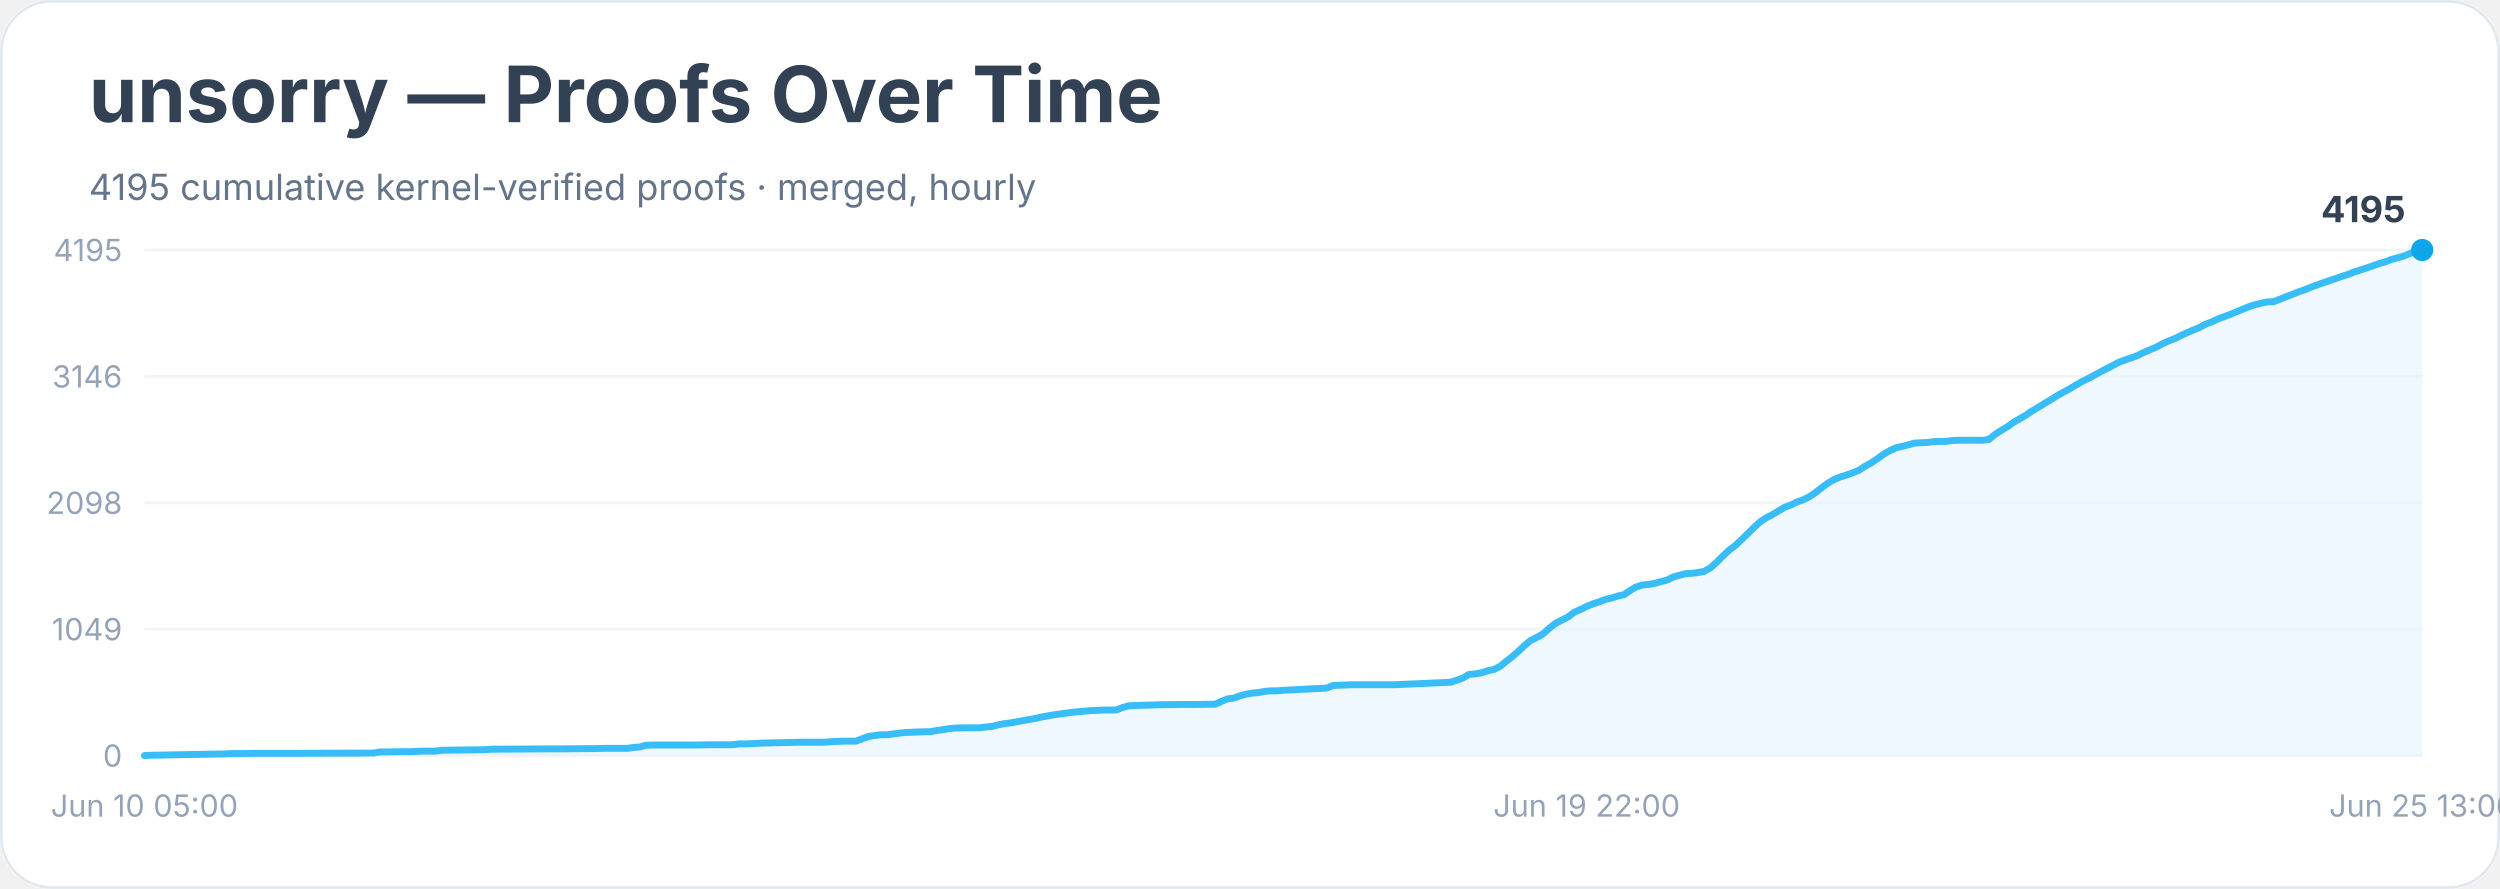
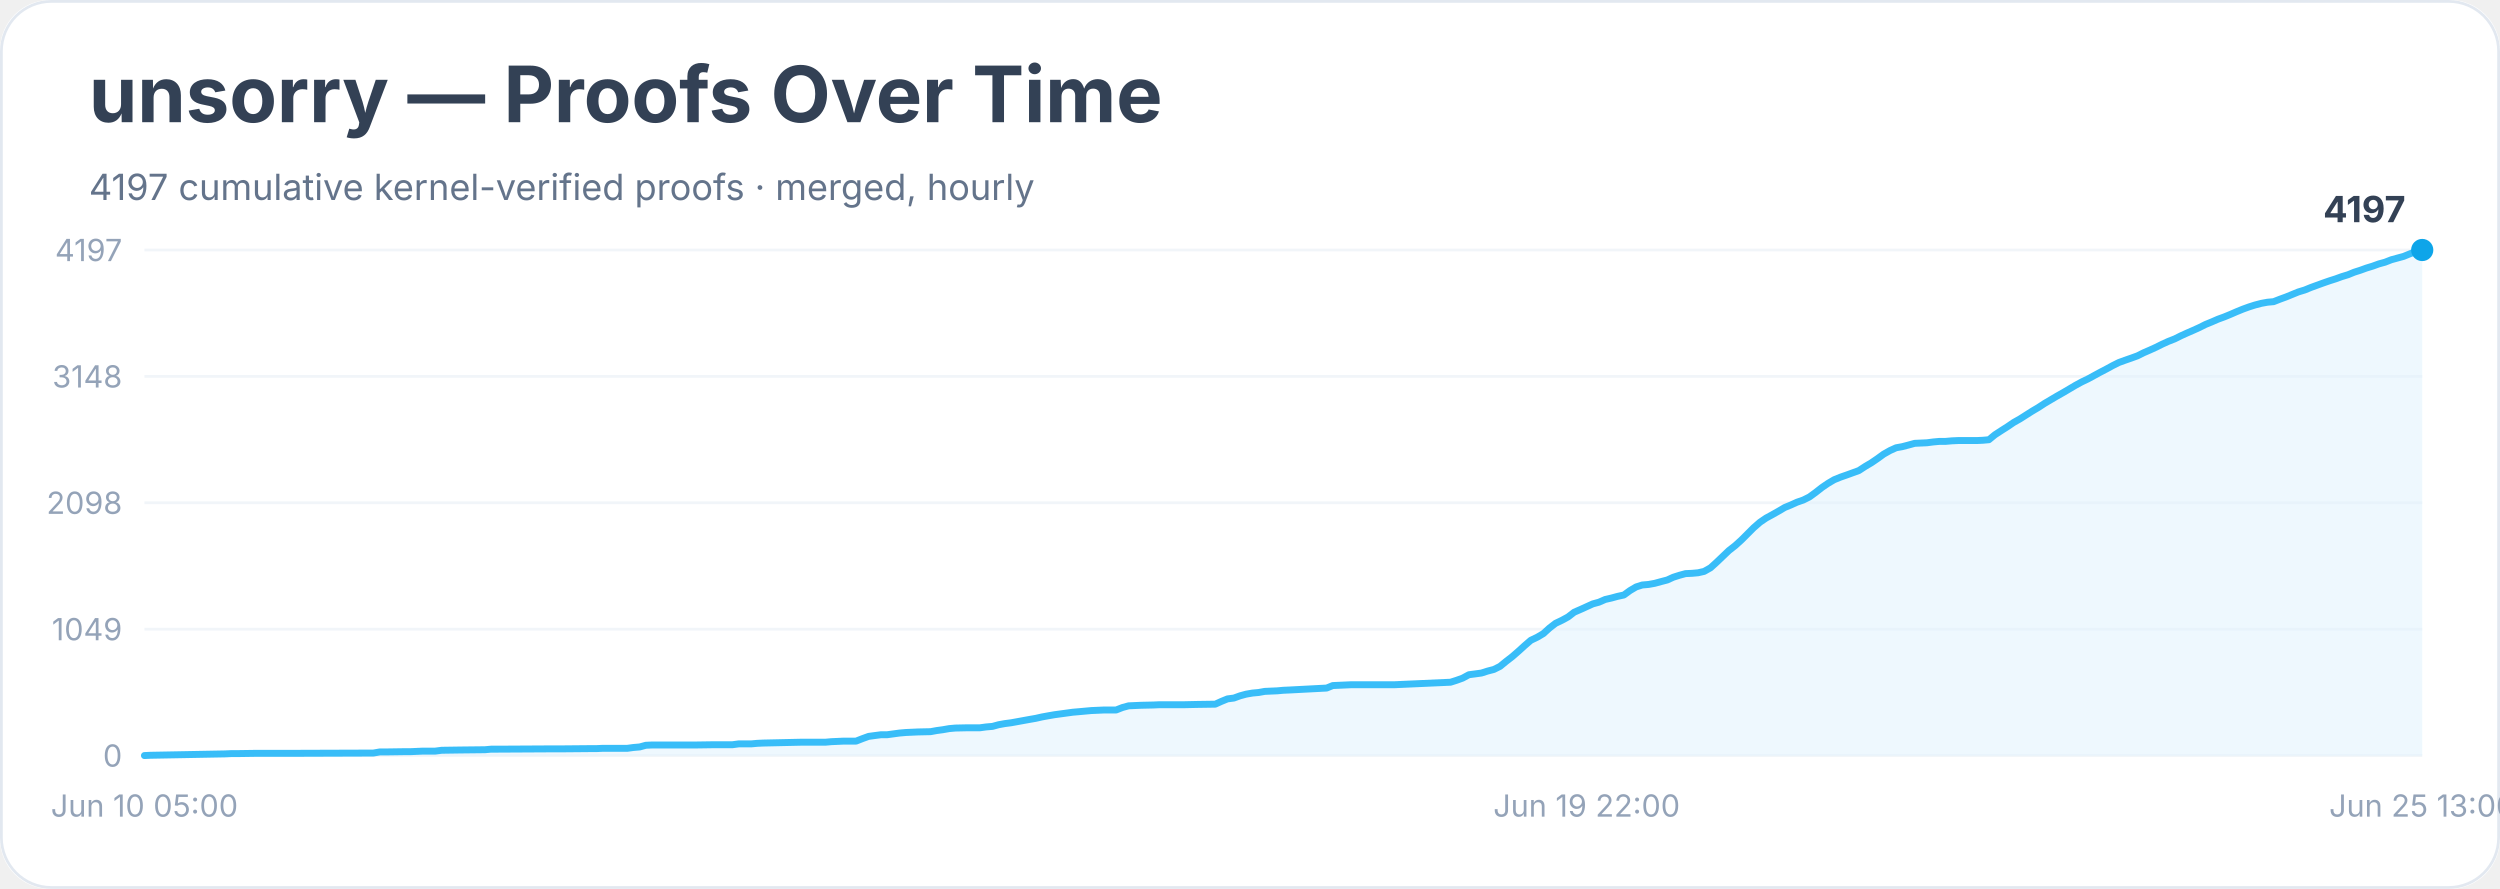
<svg xmlns="http://www.w3.org/2000/svg" width="900" height="320" viewBox="0 0 900 320" role="img" aria-labelledby="title desc">
  <rect width="900" height="100%" rx="18" fill="#ffffff" />
  <rect x="0.5" y="0.5" width="899" height="319" rx="18" fill="none" stroke="#e2e8f0" />
  <text x="32" y="44" font-family="Inter, system-ui, sans-serif" font-size="28" font-weight="700" fill="#334155">unsorry — Proofs Over Time</text>
-   <text x="32" y="72" font-family="Inter, system-ui, sans-serif" font-size="13" fill="#64748b">4195 cumulative kernel-verified proofs · merged, hourly</text>
+   <text x="32" y="72" font-family="Inter, system-ui, sans-serif" font-size="13" fill="#64748b">4197 cumulative kernel-verified proofs · merged, hourly</text>
  <line x1="52" y1="272.0" x2="872" y2="272.0" stroke="#f1f5f9" />
  <text x="44" y="276.0" text-anchor="end" font-family="Inter, system-ui, sans-serif" font-size="11" fill="#94a3b8">0</text>
  <line x1="52" y1="226.5" x2="872" y2="226.5" stroke="#f1f5f9" />
  <text x="44" y="230.5" text-anchor="end" font-family="Inter, system-ui, sans-serif" font-size="11" fill="#94a3b8">1049</text>
  <line x1="52" y1="181.0" x2="872" y2="181.0" stroke="#f1f5f9" />
  <text x="44" y="185.0" text-anchor="end" font-family="Inter, system-ui, sans-serif" font-size="11" fill="#94a3b8">2098</text>
  <line x1="52" y1="135.5" x2="872" y2="135.5" stroke="#f1f5f9" />
-   <text x="44" y="139.5" text-anchor="end" font-family="Inter, system-ui, sans-serif" font-size="11" fill="#94a3b8">3146</text>
+   <text x="44" y="139.5" text-anchor="end" font-family="Inter, system-ui, sans-serif" font-size="11" fill="#94a3b8">3148</text>
  <line x1="52" y1="90.0" x2="872" y2="90.0" stroke="#f1f5f9" />
-   <text x="44" y="94.0" text-anchor="end" font-family="Inter, system-ui, sans-serif" font-size="11" fill="#94a3b8">4195</text>
-   <polygon points="52.0,272.0 52.0,272.0 54.2,271.9 81.0,271.4 83.2,271.3 85.4,271.3 92.1,271.2 105.5,271.2 134.4,271.1 136.7,270.7 138.9,270.7 145.6,270.6 147.8,270.6 150.0,270.5 152.3,270.4 156.7,270.4 159.0,270.1 165.6,270.0 174.6,269.9 176.8,269.7 179.0,269.7 196.8,269.6 201.3,269.6 212.4,269.5 214.7,269.5 216.9,269.4 225.8,269.4 228.0,269.1 230.3,268.9 232.5,268.3 234.7,268.2 250.3,268.2 257.0,268.1 261.5,268.1 263.7,268.1 265.9,267.8 268.1,267.8 270.4,267.7 272.6,267.6 274.8,267.5 283.7,267.3 288.2,267.2 297.1,267.2 299.3,267.0 301.6,266.9 303.8,266.8 308.2,266.8 310.5,265.9 312.7,265.1 314.9,264.8 317.2,264.5 319.4,264.5 321.6,264.2 323.8,263.9 326.1,263.7 328.3,263.6 330.5,263.5 335.0,263.4 337.2,263.0 339.4,262.7 341.7,262.3 343.9,262.1 348.4,262.0 352.8,262.0 355.0,261.7 357.3,261.5 359.5,260.9 361.7,260.5 364.0,260.2 366.2,259.8 368.4,259.4 370.6,259.0 372.9,258.6 375.1,258.1 377.3,257.7 379.6,257.3 381.8,257.0 384.0,256.7 386.2,256.4 388.5,256.2 390.7,256.0 392.9,255.8 395.2,255.7 397.4,255.6 401.8,255.6 404.1,254.7 406.3,254.1 408.5,254.0 410.8,253.9 415.2,253.8 417.4,253.7 426.3,253.6 430.8,253.6 437.5,253.5 439.7,252.5 441.9,251.6 444.2,251.3 446.4,250.5 448.6,249.9 450.9,249.5 453.1,249.3 455.3,248.9 457.5,248.7 459.8,248.7 462.0,248.5 464.2,248.4 477.6,247.7 479.8,246.8 482.1,246.7 484.3,246.6 486.5,246.5 502.1,246.5 522.2,245.6 524.4,244.9 526.6,244.1 528.8,242.8 531.1,242.6 533.3,242.2 535.5,241.5 537.8,241.0 540.0,239.9 542.2,238.1 544.4,236.4 546.7,234.4 548.9,232.3 551.1,230.5 553.4,229.4 555.6,228.1 557.8,226.1 560.0,224.4 562.3,223.2 564.5,222.1 566.7,220.4 569.0,219.4 571.2,218.3 573.4,217.4 575.6,216.7 577.9,215.8 580.1,215.3 582.3,214.6 584.6,214.1 586.8,212.6 589.0,211.3 591.2,210.6 593.5,210.4 595.7,210.0 597.9,209.4 600.2,208.8 602.4,207.7 604.6,207.1 606.8,206.5 609.1,206.4 611.3,206.1 613.5,205.7 615.8,204.4 618.0,202.4 620.2,200.2 622.4,198.1 624.7,196.4 626.9,194.3 629.1,192.2 631.3,190.0 633.6,187.9 635.8,186.4 638.0,185.3 640.3,183.9 642.5,182.6 644.7,181.8 646.9,180.7 649.2,179.9 651.4,178.8 653.6,177.3 655.9,175.5 658.1,173.9 660.3,172.6 662.5,171.7 664.8,171.0 667.0,170.2 669.2,169.3 671.5,167.8 673.7,166.6 675.9,165.1 678.1,163.5 680.4,162.2 682.6,161.2 684.8,160.7 687.1,160.1 689.3,159.5 691.5,159.4 693.7,159.3 696.0,159.0 698.2,158.9 700.4,158.9 702.7,158.6 704.9,158.5 711.6,158.5 713.8,158.5 716.0,158.2 718.2,156.4 720.5,154.9 722.7,153.6 724.9,152.0 727.2,150.7 729.4,149.4 731.6,147.9 733.8,146.6 736.1,145.2 738.3,143.9 740.5,142.5 742.8,141.2 745.0,140.0 747.2,138.7 749.4,137.4 751.7,136.3 753.9,135.1 756.1,133.9 758.4,132.7 760.6,131.6 762.8,130.4 765.0,129.6 767.3,128.8 769.5,128.0 771.7,126.9 774.0,125.9 776.2,125.0 778.4,123.8 780.6,122.8 782.9,121.9 785.1,120.8 787.3,119.8 789.6,118.8 791.8,117.9 794.0,116.7 796.2,115.9 798.5,114.8 800.7,114.0 802.9,113.2 805.2,112.2 807.4,111.3 809.6,110.4 811.8,109.7 814.1,109.1 816.3,108.7 818.5,108.6 820.8,107.7 823.0,106.8 825.2,106.0 827.4,105.1 829.7,104.3 831.9,103.4 834.1,102.6 836.3,101.8 838.6,101.0 840.8,100.3 843.0,99.5 845.3,98.8 847.5,97.9 849.7,97.2 851.9,96.5 854.2,95.7 856.4,94.9 858.6,94.3 860.9,93.4 863.1,92.8 865.3,92.2 867.5,91.3 869.8,90.4 872.0,90.0 872.0,272.0" fill="#e0f2fe" opacity="0.55" />
-   <polyline points="52.0,272.0 54.2,271.9 81.0,271.4 83.2,271.3 85.4,271.3 92.1,271.2 105.5,271.2 134.4,271.1 136.7,270.7 138.9,270.7 145.6,270.6 147.8,270.6 150.0,270.5 152.3,270.4 156.7,270.4 159.0,270.1 165.6,270.0 174.6,269.9 176.8,269.7 179.0,269.7 196.8,269.6 201.3,269.6 212.4,269.5 214.7,269.5 216.9,269.4 225.8,269.4 228.0,269.1 230.3,268.9 232.5,268.3 234.7,268.2 250.3,268.2 257.0,268.1 261.5,268.1 263.7,268.1 265.9,267.8 268.1,267.8 270.4,267.7 272.6,267.6 274.8,267.5 283.7,267.3 288.2,267.2 297.1,267.2 299.3,267.0 301.6,266.9 303.8,266.8 308.2,266.8 310.5,265.9 312.7,265.1 314.9,264.8 317.2,264.5 319.4,264.5 321.6,264.2 323.8,263.9 326.1,263.7 328.3,263.6 330.5,263.5 335.0,263.4 337.2,263.0 339.4,262.7 341.7,262.3 343.9,262.1 348.4,262.0 352.8,262.0 355.0,261.7 357.3,261.5 359.5,260.9 361.7,260.5 364.0,260.2 366.2,259.8 368.4,259.4 370.6,259.0 372.9,258.6 375.1,258.1 377.3,257.7 379.6,257.3 381.8,257.0 384.0,256.7 386.2,256.4 388.5,256.2 390.7,256.0 392.9,255.8 395.2,255.7 397.4,255.6 401.8,255.6 404.1,254.7 406.3,254.1 408.5,254.0 410.8,253.9 415.2,253.8 417.4,253.7 426.3,253.6 430.8,253.6 437.5,253.5 439.7,252.5 441.9,251.6 444.2,251.3 446.4,250.5 448.6,249.9 450.9,249.5 453.1,249.3 455.3,248.9 457.5,248.7 459.8,248.7 462.0,248.5 464.2,248.4 477.6,247.7 479.8,246.8 482.1,246.7 484.3,246.6 486.5,246.5 502.1,246.5 522.2,245.6 524.4,244.9 526.6,244.1 528.8,242.8 531.1,242.6 533.3,242.2 535.5,241.5 537.8,241.0 540.0,239.9 542.2,238.1 544.4,236.4 546.7,234.4 548.9,232.3 551.1,230.5 553.4,229.4 555.6,228.1 557.8,226.1 560.0,224.4 562.3,223.2 564.5,222.1 566.7,220.4 569.0,219.4 571.2,218.3 573.4,217.4 575.6,216.7 577.9,215.8 580.1,215.3 582.3,214.6 584.6,214.1 586.8,212.6 589.0,211.3 591.2,210.6 593.5,210.4 595.7,210.0 597.9,209.4 600.2,208.8 602.4,207.7 604.6,207.1 606.8,206.5 609.1,206.4 611.3,206.1 613.5,205.7 615.8,204.4 618.0,202.4 620.2,200.2 622.4,198.1 624.7,196.4 626.9,194.3 629.1,192.2 631.3,190.0 633.6,187.9 635.8,186.4 638.0,185.3 640.3,183.9 642.5,182.6 644.7,181.8 646.9,180.7 649.2,179.9 651.4,178.8 653.6,177.3 655.9,175.5 658.1,173.9 660.3,172.6 662.5,171.7 664.8,171.0 667.0,170.2 669.2,169.3 671.5,167.8 673.7,166.6 675.9,165.1 678.1,163.5 680.4,162.2 682.6,161.2 684.8,160.7 687.1,160.1 689.3,159.5 691.5,159.4 693.7,159.3 696.0,159.0 698.2,158.9 700.4,158.9 702.7,158.6 704.9,158.5 711.6,158.5 713.8,158.5 716.0,158.2 718.2,156.4 720.5,154.9 722.7,153.6 724.9,152.0 727.2,150.7 729.4,149.4 731.6,147.9 733.8,146.6 736.1,145.2 738.3,143.9 740.5,142.5 742.8,141.2 745.0,140.0 747.2,138.7 749.4,137.4 751.7,136.3 753.9,135.1 756.1,133.9 758.4,132.7 760.6,131.6 762.8,130.4 765.0,129.6 767.3,128.8 769.5,128.0 771.7,126.9 774.0,125.9 776.2,125.0 778.4,123.8 780.6,122.8 782.9,121.9 785.1,120.8 787.3,119.8 789.6,118.8 791.8,117.9 794.0,116.7 796.2,115.9 798.5,114.8 800.7,114.0 802.9,113.2 805.2,112.2 807.4,111.3 809.6,110.4 811.8,109.7 814.1,109.1 816.3,108.7 818.5,108.6 820.8,107.7 823.0,106.8 825.2,106.0 827.4,105.1 829.7,104.3 831.9,103.4 834.1,102.6 836.3,101.8 838.6,101.0 840.8,100.3 843.0,99.5 845.3,98.8 847.5,97.9 849.7,97.2 851.9,96.5 854.2,95.7 856.4,94.9 858.6,94.3 860.9,93.4 863.1,92.8 865.3,92.2 867.5,91.3 869.8,90.4 872.0,90.0" fill="none" stroke="#38bdf8" stroke-width="2.5" stroke-linejoin="round" stroke-linecap="round" />
+   <text x="44" y="94.0" text-anchor="end" font-family="Inter, system-ui, sans-serif" font-size="11" fill="#94a3b8">4197</text>
+   <polygon points="52.0,272.0 52.0,272.0 54.2,271.9 81.0,271.4 83.2,271.3 85.4,271.3 92.1,271.2 105.5,271.2 134.4,271.1 136.7,270.7 138.9,270.7 145.6,270.6 147.8,270.6 150.0,270.5 152.3,270.4 156.7,270.4 159.0,270.1 165.6,270.0 174.6,269.9 176.8,269.7 179.0,269.7 196.8,269.6 201.3,269.6 212.4,269.5 214.7,269.5 216.9,269.4 225.8,269.4 228.0,269.1 230.3,268.9 232.5,268.3 234.7,268.2 250.3,268.2 257.0,268.1 261.5,268.1 263.7,268.1 265.9,267.8 268.1,267.8 270.4,267.8 272.6,267.6 274.8,267.5 283.7,267.3 288.2,267.2 297.1,267.2 299.3,267.0 301.6,266.9 303.8,266.8 308.2,266.8 310.5,265.9 312.7,265.1 314.9,264.8 317.2,264.5 319.4,264.5 321.6,264.2 323.8,263.9 326.1,263.7 328.3,263.6 330.5,263.5 335.0,263.4 337.2,263.0 339.4,262.7 341.7,262.3 343.9,262.1 348.4,262.0 352.8,262.0 355.0,261.7 357.3,261.5 359.5,260.9 361.7,260.5 364.0,260.2 366.2,259.8 368.4,259.4 370.6,259.0 372.9,258.6 375.1,258.1 377.3,257.7 379.6,257.3 381.8,257.0 384.0,256.7 386.2,256.4 388.5,256.2 390.7,256.0 392.9,255.8 395.2,255.7 397.4,255.6 401.8,255.6 404.1,254.7 406.3,254.1 408.5,254.0 410.8,253.9 415.2,253.8 417.4,253.7 426.3,253.7 430.8,253.6 437.5,253.5 439.7,252.5 441.9,251.6 444.2,251.3 446.4,250.5 448.6,249.9 450.9,249.5 453.1,249.3 455.3,248.9 457.5,248.8 459.8,248.7 462.0,248.5 464.2,248.4 477.6,247.7 479.8,246.8 482.1,246.7 484.3,246.6 486.5,246.5 502.1,246.5 522.2,245.6 524.4,244.9 526.6,244.1 528.8,242.9 531.1,242.6 533.3,242.3 535.5,241.6 537.8,241.0 540.0,239.9 542.2,238.1 544.4,236.4 546.7,234.4 548.9,232.4 551.1,230.5 553.4,229.4 555.6,228.1 557.8,226.1 560.0,224.4 562.3,223.3 564.5,222.1 566.7,220.4 569.0,219.4 571.2,218.4 573.4,217.4 575.6,216.8 577.9,215.8 580.1,215.3 582.3,214.7 584.6,214.2 586.8,212.6 589.0,211.3 591.2,210.6 593.5,210.4 595.7,210.0 597.9,209.4 600.2,208.8 602.4,207.8 604.6,207.1 606.8,206.5 609.1,206.4 611.3,206.2 613.5,205.7 615.8,204.4 618.0,202.4 620.2,200.3 622.4,198.2 624.7,196.4 626.9,194.4 629.1,192.2 631.3,190.0 633.6,188.0 635.8,186.5 638.0,185.3 640.3,184.0 642.5,182.7 644.7,181.8 646.9,180.8 649.2,180.0 651.4,178.9 653.6,177.3 655.9,175.5 658.1,174.0 660.3,172.7 662.5,171.8 664.8,171.0 667.0,170.2 669.2,169.4 671.5,167.9 673.7,166.6 675.9,165.1 678.1,163.5 680.4,162.2 682.6,161.2 684.8,160.8 687.1,160.2 689.3,159.6 691.5,159.5 693.7,159.4 696.0,159.1 698.2,158.9 700.4,158.9 702.7,158.7 704.9,158.6 711.6,158.6 713.8,158.5 716.0,158.3 718.2,156.5 720.5,155.0 722.7,153.6 724.9,152.1 727.2,150.8 729.4,149.4 731.6,148.0 733.8,146.7 736.1,145.2 738.3,143.9 740.5,142.6 742.8,141.3 745.0,140.0 747.2,138.7 749.4,137.5 751.7,136.4 753.9,135.2 756.1,134.0 758.4,132.8 760.6,131.6 762.8,130.5 765.0,129.7 767.3,128.9 769.5,128.1 771.7,127.0 774.0,126.0 776.2,125.0 778.4,123.9 780.6,122.9 782.9,122.0 785.1,120.9 787.3,119.9 789.6,118.9 791.8,117.9 794.0,116.8 796.2,115.9 798.5,114.9 800.7,114.1 802.9,113.2 805.2,112.2 807.4,111.3 809.6,110.5 811.8,109.8 814.1,109.2 816.3,108.8 818.5,108.6 820.8,107.7 823.0,106.9 825.2,106.0 827.4,105.1 829.7,104.4 831.9,103.5 834.1,102.7 836.3,101.9 838.6,101.1 840.8,100.4 843.0,99.6 845.3,98.9 847.5,98.0 849.7,97.3 851.9,96.5 854.2,95.8 856.4,95.0 858.6,94.4 860.9,93.5 863.1,92.9 865.3,92.3 867.5,91.4 869.8,90.5 872.0,90.0 872.0,272.0" fill="#e0f2fe" opacity="0.55" />
+   <polyline points="52.0,272.0 54.2,271.9 81.0,271.4 83.2,271.3 85.4,271.3 92.1,271.2 105.5,271.2 134.4,271.1 136.7,270.7 138.9,270.7 145.6,270.6 147.8,270.6 150.0,270.5 152.3,270.4 156.7,270.4 159.0,270.1 165.6,270.0 174.6,269.9 176.8,269.7 179.0,269.7 196.8,269.6 201.3,269.6 212.4,269.5 214.7,269.5 216.9,269.4 225.8,269.4 228.0,269.1 230.3,268.9 232.5,268.3 234.7,268.2 250.3,268.2 257.0,268.1 261.5,268.1 263.7,268.1 265.9,267.8 268.1,267.8 270.4,267.8 272.6,267.6 274.8,267.5 283.7,267.3 288.2,267.2 297.1,267.2 299.3,267.0 301.6,266.9 303.8,266.8 308.2,266.8 310.5,265.9 312.7,265.1 314.9,264.8 317.2,264.5 319.4,264.5 321.6,264.2 323.8,263.9 326.1,263.7 328.3,263.6 330.5,263.5 335.0,263.4 337.2,263.0 339.4,262.7 341.7,262.3 343.9,262.1 348.4,262.0 352.8,262.0 355.0,261.7 357.3,261.5 359.5,260.9 361.7,260.5 364.0,260.2 366.2,259.8 368.4,259.4 370.6,259.0 372.9,258.6 375.1,258.1 377.3,257.7 379.6,257.3 381.8,257.0 384.0,256.7 386.2,256.4 388.5,256.2 390.7,256.0 392.9,255.8 395.2,255.7 397.4,255.6 401.8,255.6 404.1,254.7 406.3,254.1 408.5,254.0 410.8,253.9 415.2,253.8 417.4,253.7 426.3,253.7 430.8,253.6 437.5,253.5 439.7,252.5 441.9,251.6 444.2,251.3 446.4,250.5 448.6,249.9 450.9,249.5 453.1,249.3 455.3,248.9 457.5,248.8 459.8,248.7 462.0,248.5 464.2,248.4 477.6,247.7 479.8,246.8 482.1,246.7 484.3,246.6 486.5,246.5 502.1,246.5 522.2,245.6 524.4,244.9 526.6,244.1 528.8,242.9 531.1,242.6 533.3,242.3 535.5,241.6 537.8,241.0 540.0,239.9 542.2,238.1 544.4,236.4 546.7,234.4 548.9,232.4 551.1,230.5 553.4,229.4 555.6,228.1 557.8,226.1 560.0,224.4 562.3,223.3 564.5,222.1 566.7,220.4 569.0,219.4 571.2,218.4 573.4,217.4 575.6,216.8 577.9,215.8 580.1,215.3 582.3,214.7 584.6,214.2 586.8,212.6 589.0,211.3 591.2,210.6 593.5,210.4 595.7,210.0 597.9,209.4 600.2,208.8 602.4,207.8 604.6,207.1 606.8,206.5 609.1,206.4 611.3,206.2 613.5,205.7 615.8,204.4 618.0,202.4 620.2,200.3 622.4,198.2 624.7,196.4 626.9,194.4 629.1,192.2 631.3,190.0 633.6,188.0 635.8,186.5 638.0,185.3 640.3,184.0 642.5,182.7 644.7,181.8 646.9,180.8 649.2,180.0 651.4,178.9 653.6,177.3 655.9,175.5 658.1,174.0 660.3,172.7 662.5,171.8 664.8,171.0 667.0,170.2 669.2,169.4 671.5,167.9 673.7,166.6 675.9,165.1 678.1,163.5 680.4,162.2 682.6,161.2 684.8,160.8 687.1,160.2 689.3,159.6 691.5,159.5 693.7,159.4 696.0,159.1 698.2,158.9 700.4,158.9 702.7,158.7 704.9,158.6 711.6,158.6 713.8,158.5 716.0,158.3 718.2,156.5 720.5,155.0 722.7,153.6 724.9,152.1 727.2,150.8 729.4,149.4 731.6,148.0 733.8,146.7 736.1,145.2 738.3,143.9 740.5,142.6 742.8,141.3 745.0,140.0 747.2,138.7 749.4,137.5 751.7,136.4 753.9,135.2 756.1,134.0 758.4,132.8 760.6,131.6 762.8,130.5 765.0,129.7 767.3,128.9 769.5,128.1 771.7,127.0 774.0,126.0 776.2,125.0 778.4,123.9 780.6,122.9 782.9,122.0 785.1,120.9 787.3,119.9 789.6,118.9 791.8,117.9 794.0,116.8 796.2,115.9 798.5,114.9 800.7,114.1 802.9,113.2 805.2,112.2 807.4,111.3 809.6,110.5 811.8,109.8 814.1,109.2 816.3,108.8 818.5,108.6 820.8,107.7 823.0,106.9 825.2,106.0 827.4,105.1 829.7,104.4 831.9,103.5 834.1,102.7 836.3,101.9 838.6,101.1 840.8,100.4 843.0,99.6 845.3,98.9 847.5,98.0 849.7,97.3 851.9,96.5 854.2,95.8 856.4,95.0 858.6,94.4 860.9,93.5 863.1,92.9 865.3,92.3 867.5,91.4 869.8,90.5 872.0,90.0" fill="none" stroke="#38bdf8" stroke-width="2.5" stroke-linejoin="round" stroke-linecap="round" />
  <circle cx="872.0" cy="90.0" r="4" fill="#0ea5e9" />
-   <text x="866.0" y="80.0" text-anchor="end" font-family="Inter, system-ui, sans-serif" font-size="13" font-weight="700" fill="#334155">4195</text>
+   <text x="866.0" y="80.0" text-anchor="end" font-family="Inter, system-ui, sans-serif" font-size="13" font-weight="700" fill="#334155">4197</text>
  <text x="52.0" y="294" text-anchor="middle" font-family="Inter, system-ui, sans-serif" font-size="11" fill="#94a3b8">Jun 10 05:00</text>
  <text x="571.2" y="294" text-anchor="middle" font-family="Inter, system-ui, sans-serif" font-size="11" fill="#94a3b8">Jun 19 22:00</text>
  <text x="872.0" y="294" text-anchor="middle" font-family="Inter, system-ui, sans-serif" font-size="11" fill="#94a3b8">Jun 25 13:00</text>
</svg>
